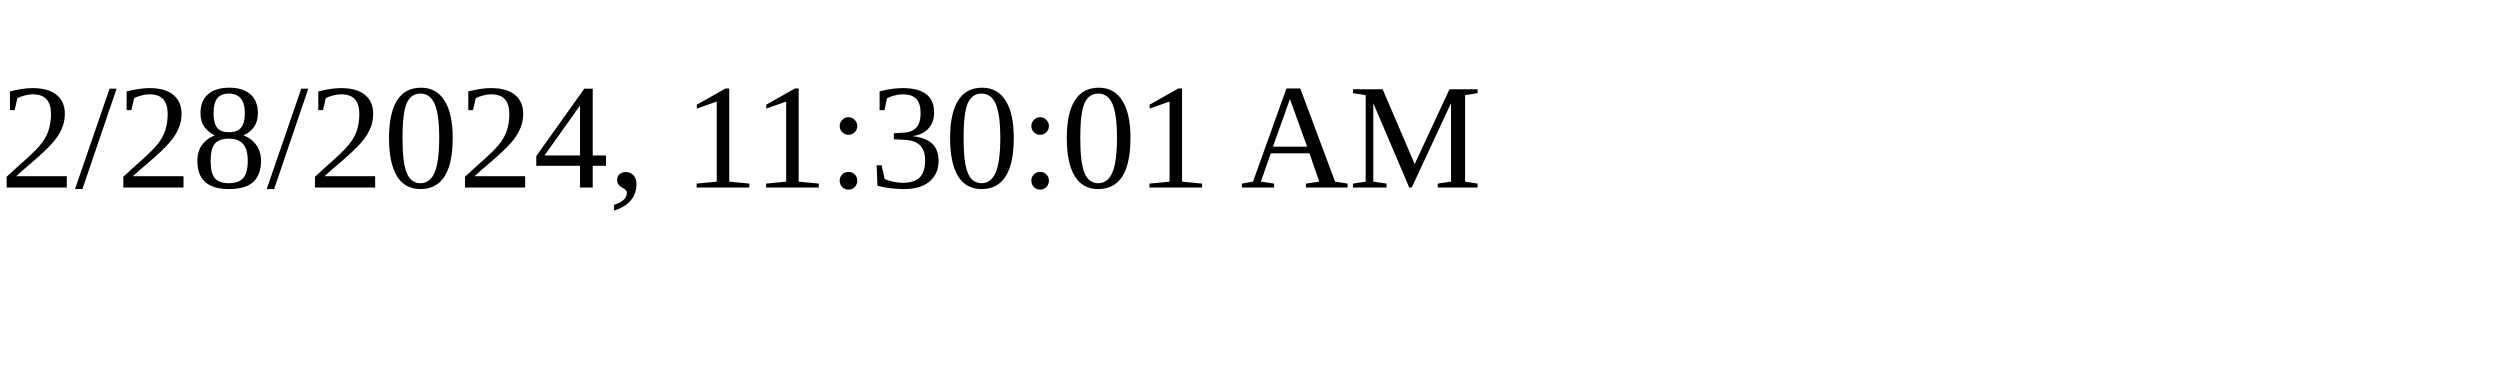
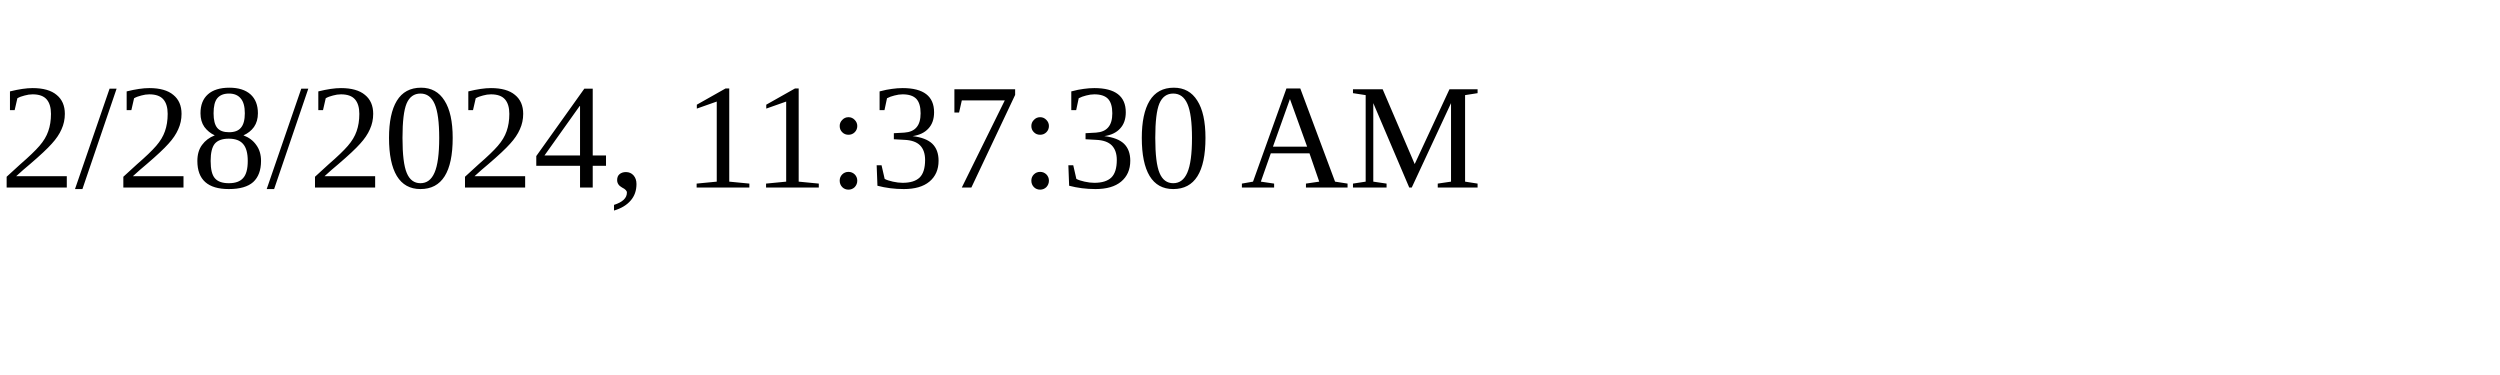
<svg xmlns="http://www.w3.org/2000/svg" height="30" width="200">
-   <text x="0" y="15">2/28/2024, 11:30:01 AM</text>
+   <text x="0" y="15">2/28/2024, 11:37:30 AM</text>
</svg>
